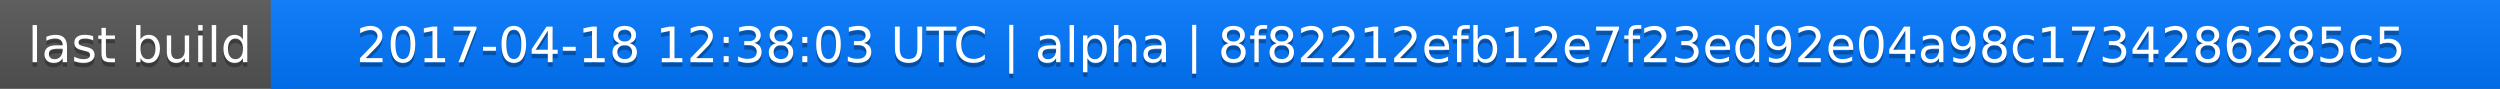
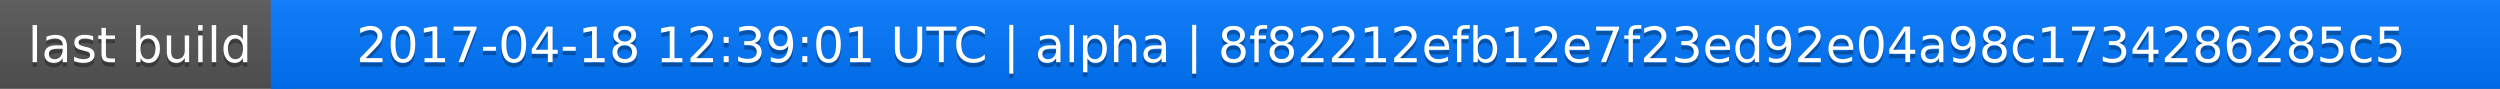
<svg xmlns="http://www.w3.org/2000/svg" width="563" height="20">
  <linearGradient id="a" x2="0" y2="100%">
    <stop offset="0" stop-color="#bbb" stop-opacity=".1" />
    <stop offset="1" stop-opacity=".1" />
  </linearGradient>
  <rect rx="0" width="563" height="20" fill="#555" />
  <rect rx="0" x="61" width="502" height="20" fill="#07f" />
  <path fill="#07f" d="M61 0h4v20h-4z" />
  <rect rx="0" width="563" height="20" fill="url(#a)" />
  <g fill="#fff" text-anchor="middle" font-family="DejaVu Sans,Verdana,Geneva,sans-serif" font-size="11">
    <text x="31.5" y="15" fill="#010101" fill-opacity=".3">last build</text>
    <text x="31.5" y="14">last build</text>
-     <text x="311" y="15" fill="#010101" fill-opacity=".3">2017-04-18 12:38:03 UTC | alpha | 8f82212efb12e7f23ed92e04a98c1734286285c5</text>
-     <text x="311" y="14">2017-04-18 12:38:03 UTC | alpha | 8f82212efb12e7f23ed92e04a98c1734286285c5</text>
+     <text x="311" y="15" fill="#010101" fill-opacity=".3">2017-04-18 12:39:01 UTC | alpha | 8f82212efb12e7f23ed92e04a98c1734286285c5</text>
+     <text x="311" y="14">2017-04-18 12:39:01 UTC | alpha | 8f82212efb12e7f23ed92e04a98c1734286285c5</text>
  </g>
</svg>
